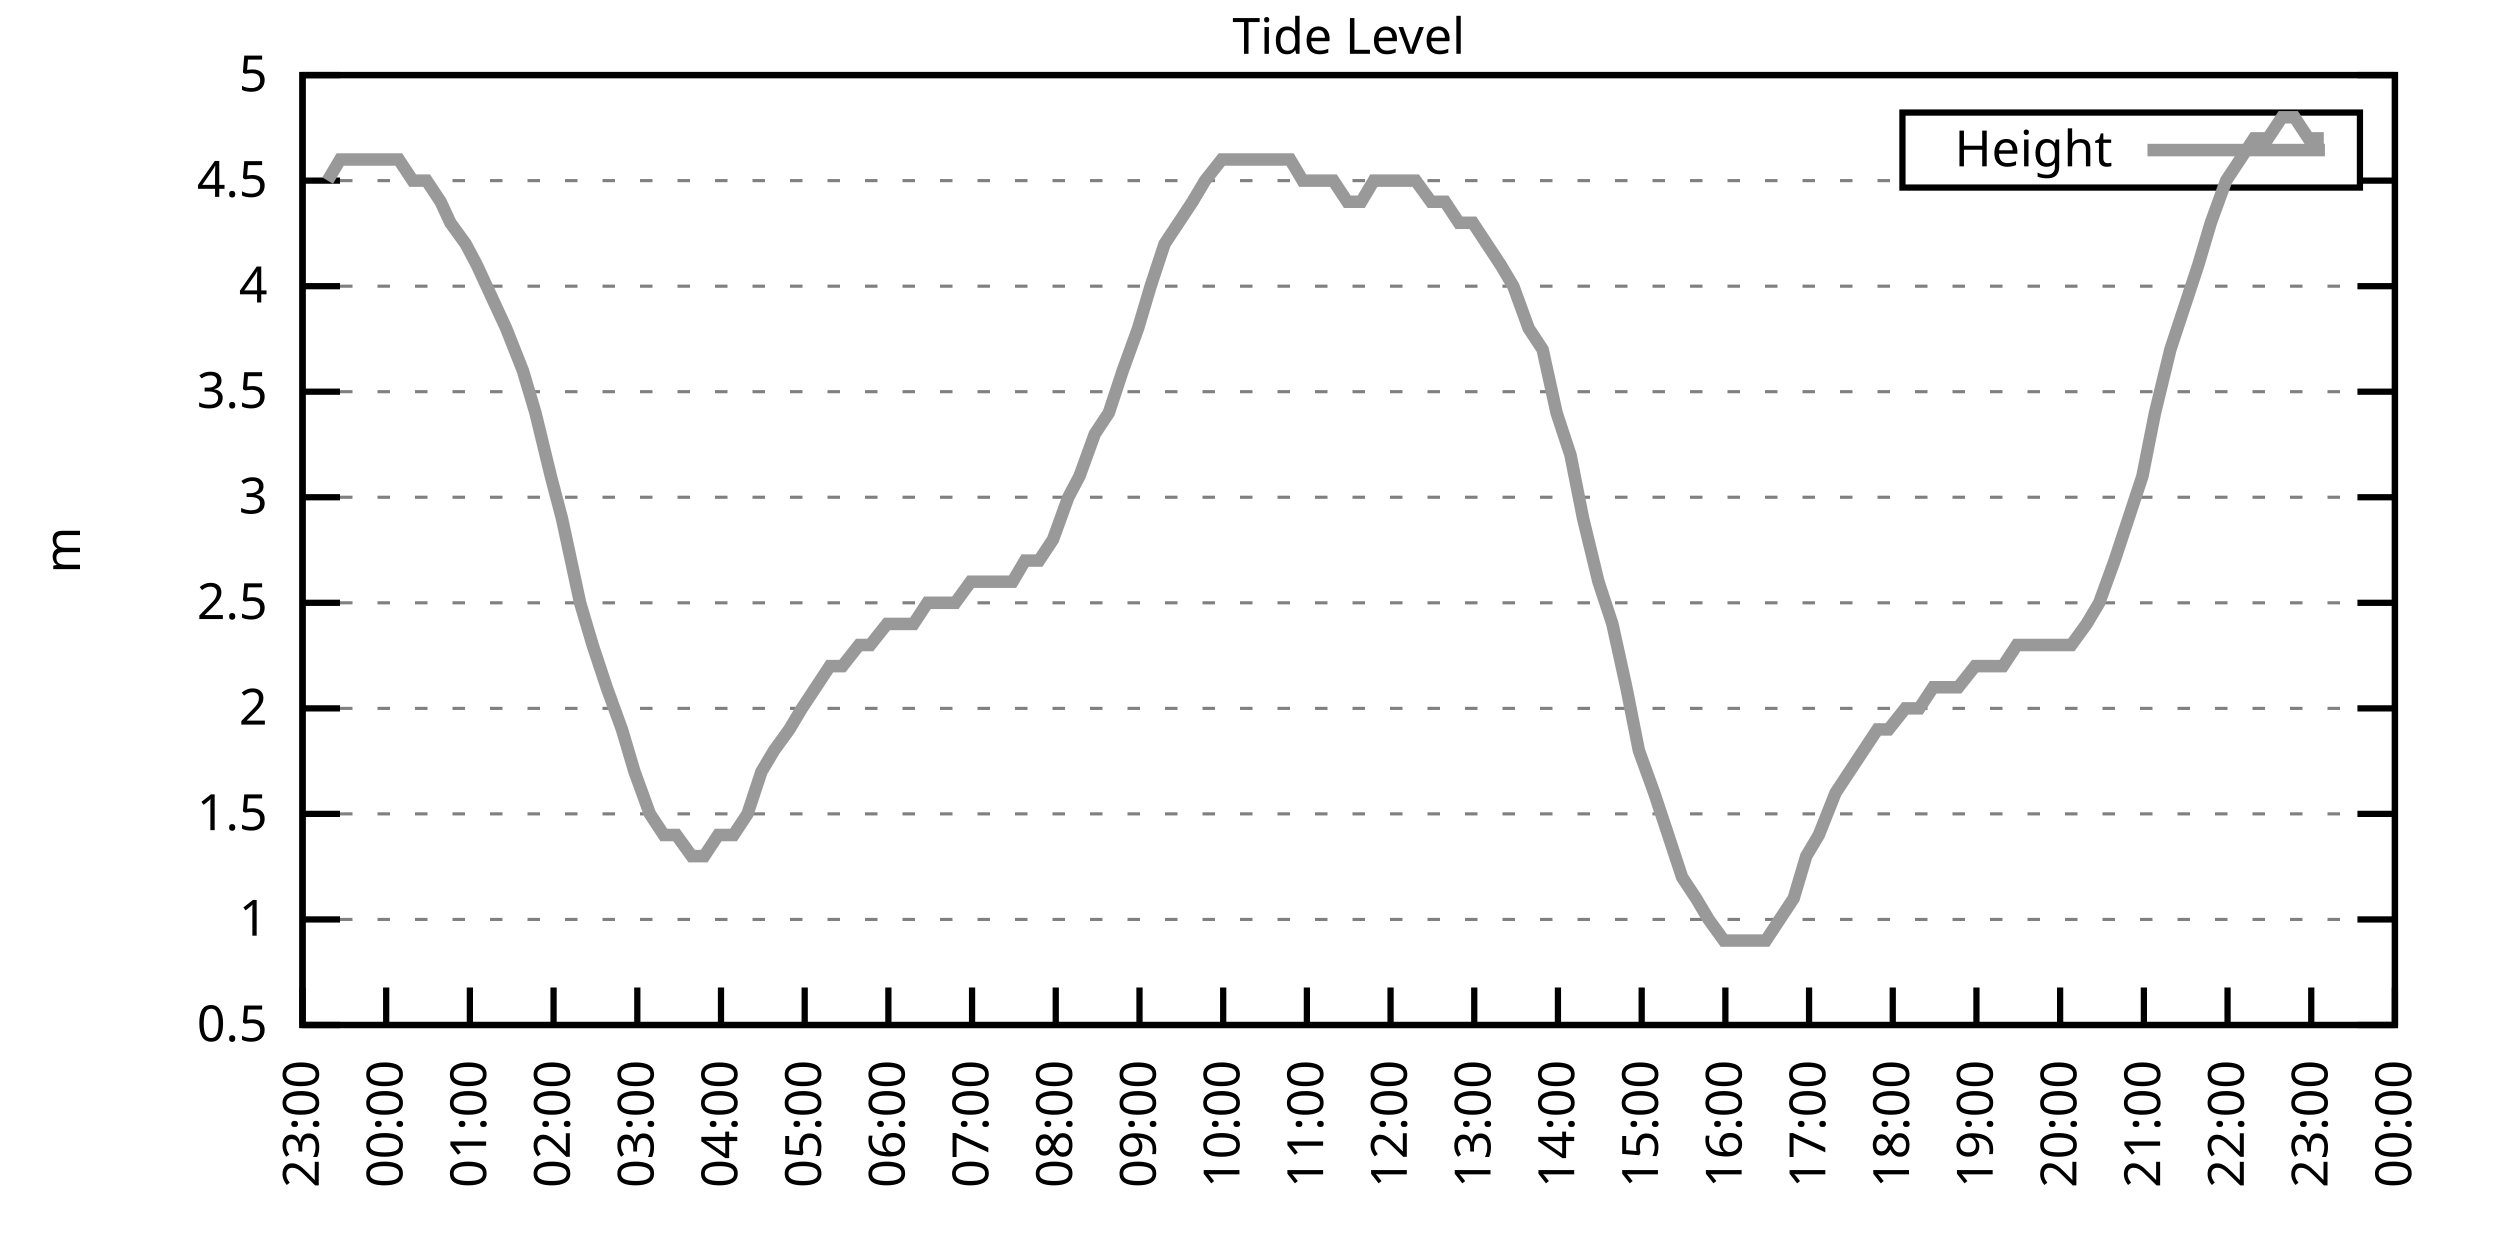
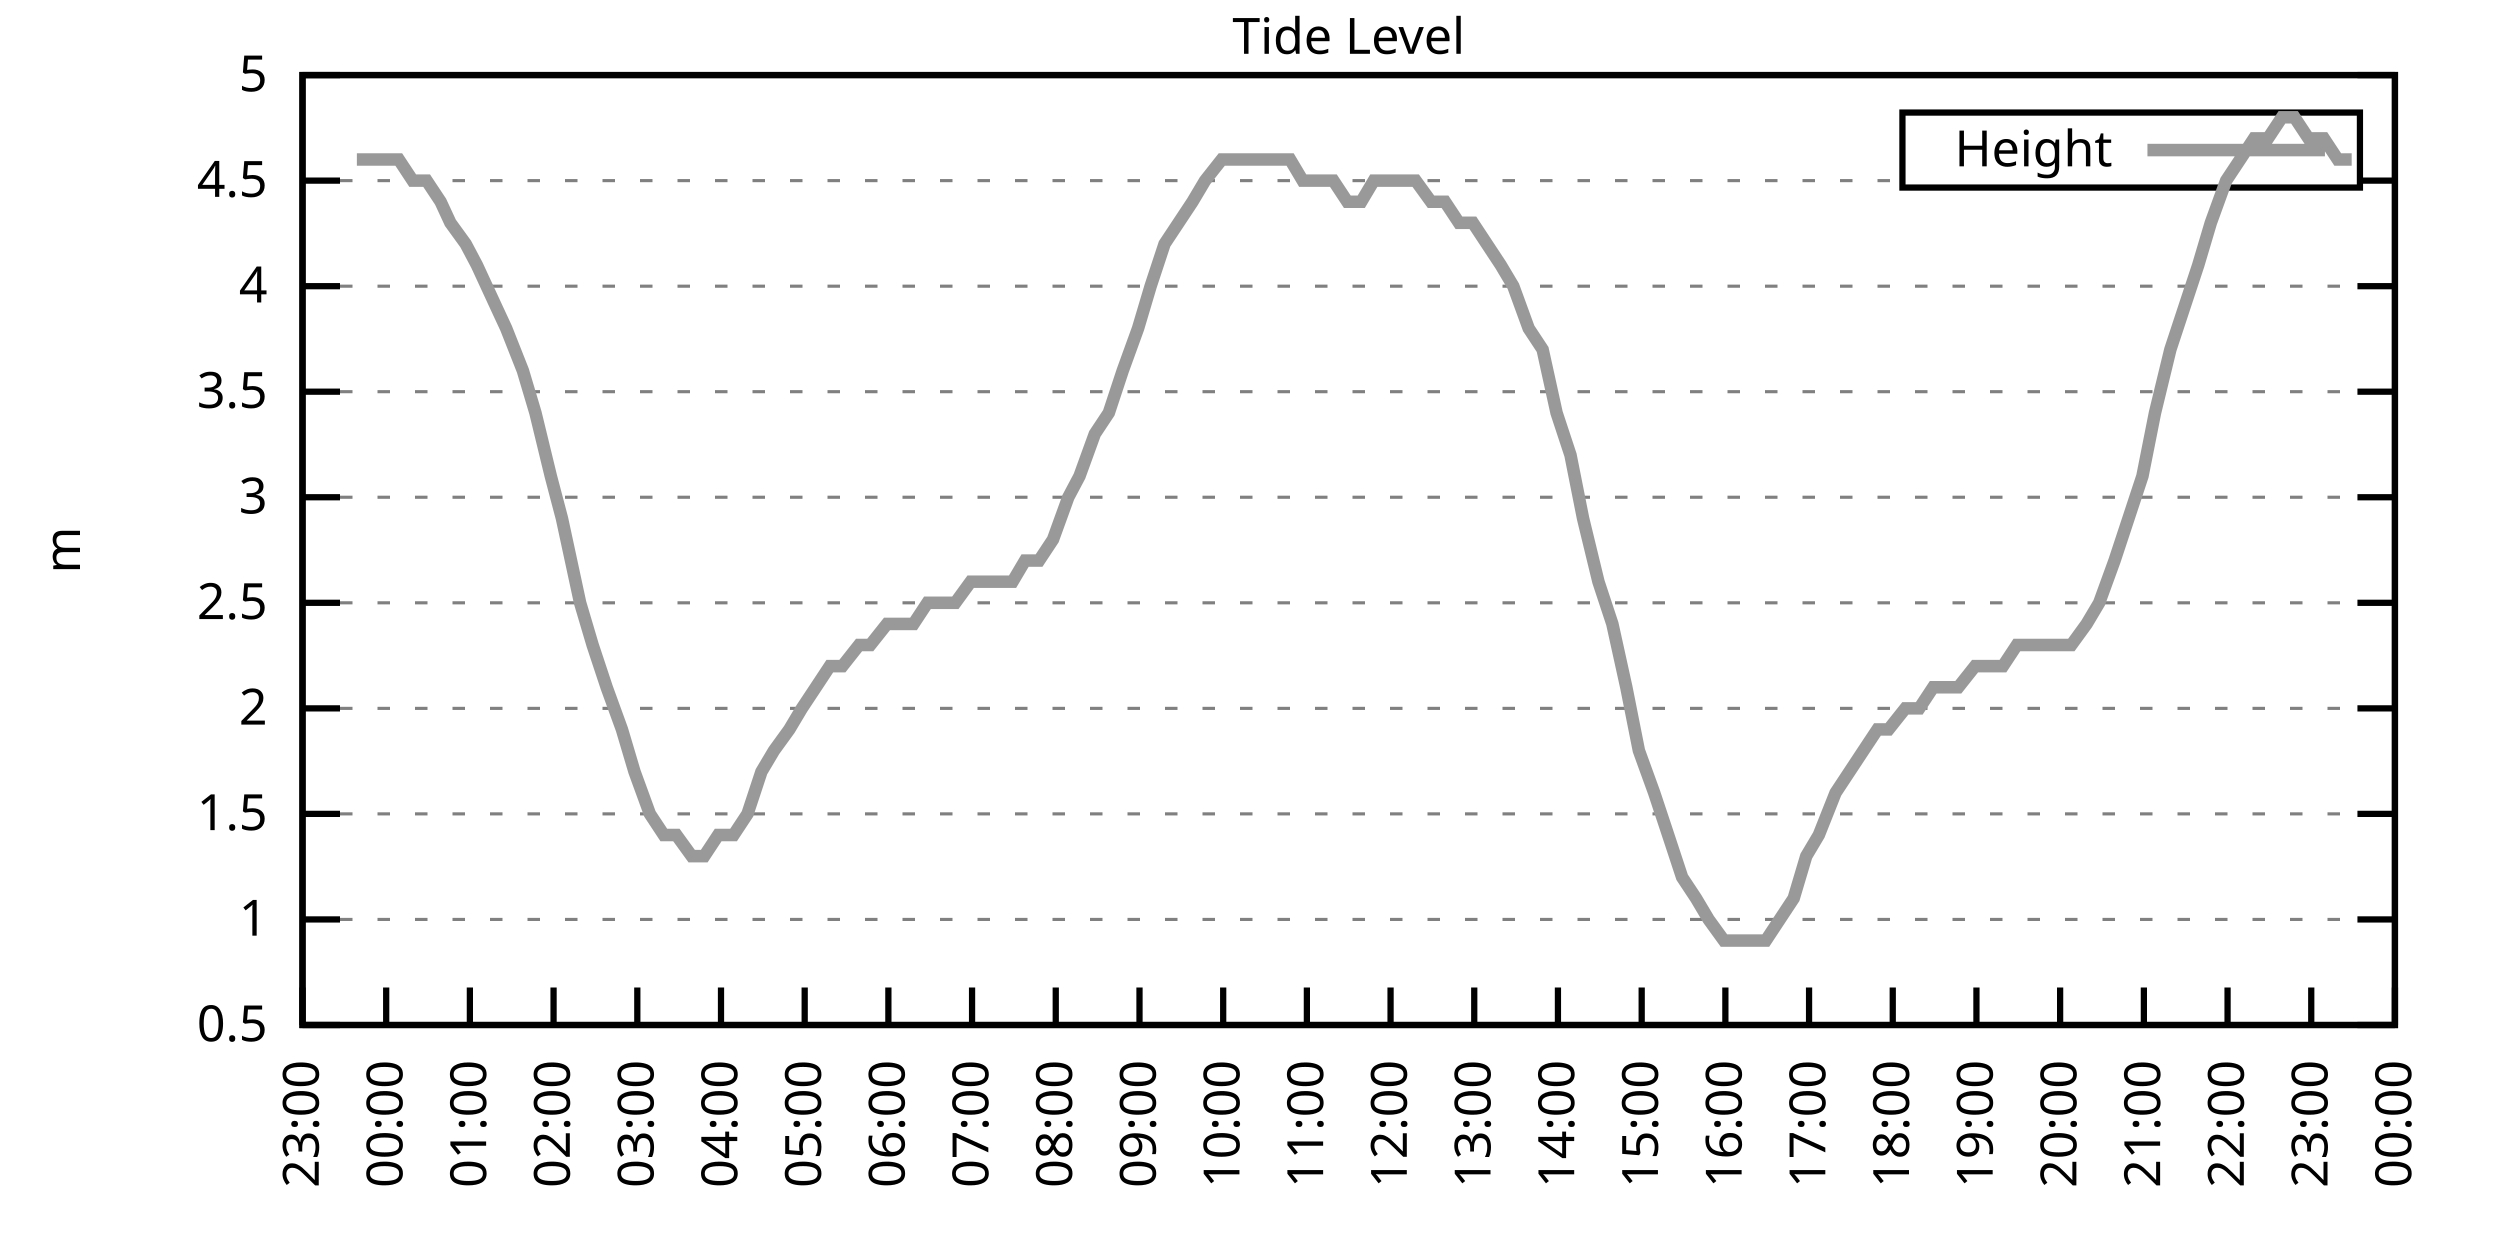
<svg xmlns="http://www.w3.org/2000/svg" xmlns:xlink="http://www.w3.org/1999/xlink" width="400" height="200" viewBox="0 0 400 200">
  <g id="gnuplot_canvas">
    <rect x="0" y="0" width="400" height="200" fill="none" />
    <defs>
      <circle id="gpDot" r="0.5" stroke-width="0.5" stroke="currentColor" />
      <path id="gpPt0" stroke-width="0.333" stroke="currentColor" d="M-1,0 h2 M0,-1 v2" />
      <path id="gpPt1" stroke-width="0.333" stroke="currentColor" d="M-1,-1 L1,1 M1,-1 L-1,1" />
      <path id="gpPt2" stroke-width="0.333" stroke="currentColor" d="M-1,0 L1,0 M0,-1 L0,1 M-1,-1 L1,1 M-1,1 L1,-1" />
      <rect id="gpPt3" stroke-width="0.333" stroke="currentColor" x="-1" y="-1" width="2" height="2" />
      <rect id="gpPt4" stroke-width="0.333" stroke="currentColor" fill="currentColor" x="-1" y="-1" width="2" height="2" />
      <circle id="gpPt5" stroke-width="0.333" stroke="currentColor" cx="0" cy="0" r="1" />
      <use xlink:href="#gpPt5" id="gpPt6" fill="currentColor" stroke="none" />
      <path id="gpPt7" stroke-width="0.333" stroke="currentColor" d="M0,-1.33 L-1.33,0.67 L1.33,0.67 z" />
      <use xlink:href="#gpPt7" id="gpPt8" fill="currentColor" stroke="none" />
      <use xlink:href="#gpPt7" id="gpPt9" stroke="currentColor" transform="rotate(180)" />
      <use xlink:href="#gpPt9" id="gpPt10" fill="currentColor" stroke="none" />
      <use xlink:href="#gpPt3" id="gpPt11" stroke="currentColor" transform="rotate(45)" />
      <use xlink:href="#gpPt11" id="gpPt12" fill="currentColor" stroke="none" />
      <path id="gpPt13" stroke-width="0.333" stroke="currentColor" d="M0,1.330 L1.265,0.411 L0.782,-1.067 L-0.782,-1.076 L-1.265,0.411 z" />
      <use xlink:href="#gpPt13" id="gpPt14" fill="currentColor" stroke="none" />
      <filter id="textbox" filterUnits="objectBoundingBox" x="0" y="0" height="1" width="1">
        <feFlood flood-color="white" flood-opacity="1" result="bgnd" />
        <feComposite in="SourceGraphic" in2="bgnd" operator="atop" />
      </filter>
      <filter id="greybox" filterUnits="objectBoundingBox" x="0" y="0" height="1" width="1">
        <feFlood flood-color="lightgrey" flood-opacity="1" result="grey" />
        <feComposite in="SourceGraphic" in2="grey" operator="atop" />
      </filter>
    </defs>
    <g fill="none" color="white" stroke="currentColor" stroke-width="1.00" stroke-linecap="butt" stroke-linejoin="miter">
</g>
    <g fill="none" color="black" stroke="currentColor" stroke-width="1.00" stroke-linecap="butt" stroke-linejoin="miter">
      <g stroke="none" shape-rendering="crispEdges">
        <polygon fill="rgb(255, 255, 255)" points="48.40,164.00 383.18,164.00 383.18,12.02 48.40,12.02 " />
      </g>
    </g>
    <g fill="none" color="black" stroke="currentColor" stroke-width="1.00" stroke-linecap="butt" stroke-linejoin="miter">
</g>
    <g fill="none" color="black" stroke="black" stroke-width="0.50" stroke-linecap="butt" stroke-linejoin="miter">
</g>
    <g fill="none" color="gray" stroke="currentColor" stroke-width="0.50" stroke-linecap="butt" stroke-linejoin="miter">
      <path stroke="gray" stroke-dasharray="2,4" class="gridline" d="M48.40,164.00 L383.19,164.00  " />
    </g>
    <g fill="none" color="gray" stroke="gray" stroke-width="1.00" stroke-linecap="butt" stroke-linejoin="miter">
</g>
    <g fill="none" color="black" stroke="currentColor" stroke-width="1.00" stroke-linecap="butt" stroke-linejoin="miter">
      <path stroke="black" d="M48.40,164.00 L54.40,164.00 M383.19,164.00 L377.19,164.00  " />
      <g transform="translate(42.80,166.60)" stroke="none" fill="black" font-family="Sans" font-size="8.00" text-anchor="end">
        <text>
          <tspan font-family="Sans"> 0.5</tspan>
        </text>
      </g>
    </g>
    <g fill="none" color="black" stroke="currentColor" stroke-width="1.00" stroke-linecap="butt" stroke-linejoin="miter">
</g>
    <g fill="none" color="black" stroke="black" stroke-width="0.50" stroke-linecap="butt" stroke-linejoin="miter">
</g>
    <g fill="none" color="gray" stroke="currentColor" stroke-width="0.50" stroke-linecap="butt" stroke-linejoin="miter">
      <path stroke="gray" stroke-dasharray="2,4" class="gridline" d="M48.40,147.11 L383.19,147.11  " />
    </g>
    <g fill="none" color="gray" stroke="gray" stroke-width="1.00" stroke-linecap="butt" stroke-linejoin="miter">
</g>
    <g fill="none" color="black" stroke="currentColor" stroke-width="1.00" stroke-linecap="butt" stroke-linejoin="miter">
      <path stroke="black" d="M48.40,147.11 L54.40,147.11 M383.19,147.11 L377.19,147.11  " />
      <g transform="translate(42.80,149.71)" stroke="none" fill="black" font-family="Sans" font-size="8.00" text-anchor="end">
        <text>
          <tspan font-family="Sans"> 1</tspan>
        </text>
      </g>
    </g>
    <g fill="none" color="black" stroke="currentColor" stroke-width="1.00" stroke-linecap="butt" stroke-linejoin="miter">
</g>
    <g fill="none" color="black" stroke="black" stroke-width="0.50" stroke-linecap="butt" stroke-linejoin="miter">
</g>
    <g fill="none" color="gray" stroke="currentColor" stroke-width="0.50" stroke-linecap="butt" stroke-linejoin="miter">
      <path stroke="gray" stroke-dasharray="2,4" class="gridline" d="M48.40,130.22 L383.19,130.22  " />
    </g>
    <g fill="none" color="gray" stroke="gray" stroke-width="1.00" stroke-linecap="butt" stroke-linejoin="miter">
</g>
    <g fill="none" color="black" stroke="currentColor" stroke-width="1.00" stroke-linecap="butt" stroke-linejoin="miter">
      <path stroke="black" d="M48.40,130.22 L54.40,130.22 M383.19,130.22 L377.19,130.22  " />
      <g transform="translate(42.80,132.82)" stroke="none" fill="black" font-family="Sans" font-size="8.00" text-anchor="end">
        <text>
          <tspan font-family="Sans"> 1.5</tspan>
        </text>
      </g>
    </g>
    <g fill="none" color="black" stroke="currentColor" stroke-width="1.00" stroke-linecap="butt" stroke-linejoin="miter">
</g>
    <g fill="none" color="black" stroke="black" stroke-width="0.50" stroke-linecap="butt" stroke-linejoin="miter">
</g>
    <g fill="none" color="gray" stroke="currentColor" stroke-width="0.50" stroke-linecap="butt" stroke-linejoin="miter">
      <path stroke="gray" stroke-dasharray="2,4" class="gridline" d="M48.40,113.34 L383.19,113.34  " />
    </g>
    <g fill="none" color="gray" stroke="gray" stroke-width="1.00" stroke-linecap="butt" stroke-linejoin="miter">
</g>
    <g fill="none" color="black" stroke="currentColor" stroke-width="1.00" stroke-linecap="butt" stroke-linejoin="miter">
      <path stroke="black" d="M48.40,113.34 L54.40,113.34 M383.19,113.34 L377.19,113.34  " />
      <g transform="translate(42.80,115.94)" stroke="none" fill="black" font-family="Sans" font-size="8.00" text-anchor="end">
        <text>
          <tspan font-family="Sans"> 2</tspan>
        </text>
      </g>
    </g>
    <g fill="none" color="black" stroke="currentColor" stroke-width="1.00" stroke-linecap="butt" stroke-linejoin="miter">
</g>
    <g fill="none" color="black" stroke="black" stroke-width="0.50" stroke-linecap="butt" stroke-linejoin="miter">
</g>
    <g fill="none" color="gray" stroke="currentColor" stroke-width="0.50" stroke-linecap="butt" stroke-linejoin="miter">
      <path stroke="gray" stroke-dasharray="2,4" class="gridline" d="M48.40,96.45 L383.19,96.45  " />
    </g>
    <g fill="none" color="gray" stroke="gray" stroke-width="1.00" stroke-linecap="butt" stroke-linejoin="miter">
</g>
    <g fill="none" color="black" stroke="currentColor" stroke-width="1.00" stroke-linecap="butt" stroke-linejoin="miter">
      <path stroke="black" d="M48.40,96.45 L54.40,96.45 M383.19,96.45 L377.19,96.45  " />
      <g transform="translate(42.80,99.05)" stroke="none" fill="black" font-family="Sans" font-size="8.00" text-anchor="end">
        <text>
          <tspan font-family="Sans"> 2.5</tspan>
        </text>
      </g>
    </g>
    <g fill="none" color="black" stroke="currentColor" stroke-width="1.00" stroke-linecap="butt" stroke-linejoin="miter">
</g>
    <g fill="none" color="black" stroke="black" stroke-width="0.50" stroke-linecap="butt" stroke-linejoin="miter">
</g>
    <g fill="none" color="gray" stroke="currentColor" stroke-width="0.50" stroke-linecap="butt" stroke-linejoin="miter">
      <path stroke="gray" stroke-dasharray="2,4" class="gridline" d="M48.40,79.56 L383.19,79.56  " />
    </g>
    <g fill="none" color="gray" stroke="gray" stroke-width="1.00" stroke-linecap="butt" stroke-linejoin="miter">
</g>
    <g fill="none" color="black" stroke="currentColor" stroke-width="1.00" stroke-linecap="butt" stroke-linejoin="miter">
      <path stroke="black" d="M48.40,79.56 L54.40,79.56 M383.19,79.56 L377.19,79.56  " />
      <g transform="translate(42.80,82.16)" stroke="none" fill="black" font-family="Sans" font-size="8.00" text-anchor="end">
        <text>
          <tspan font-family="Sans"> 3</tspan>
        </text>
      </g>
    </g>
    <g fill="none" color="black" stroke="currentColor" stroke-width="1.00" stroke-linecap="butt" stroke-linejoin="miter">
</g>
    <g fill="none" color="black" stroke="black" stroke-width="0.50" stroke-linecap="butt" stroke-linejoin="miter">
</g>
    <g fill="none" color="gray" stroke="currentColor" stroke-width="0.50" stroke-linecap="butt" stroke-linejoin="miter">
      <path stroke="gray" stroke-dasharray="2,4" class="gridline" d="M48.40,62.67 L383.19,62.67  " />
    </g>
    <g fill="none" color="gray" stroke="gray" stroke-width="1.00" stroke-linecap="butt" stroke-linejoin="miter">
</g>
    <g fill="none" color="black" stroke="currentColor" stroke-width="1.00" stroke-linecap="butt" stroke-linejoin="miter">
      <path stroke="black" d="M48.40,62.67 L54.40,62.67 M383.19,62.67 L377.19,62.67  " />
      <g transform="translate(42.80,65.27)" stroke="none" fill="black" font-family="Sans" font-size="8.00" text-anchor="end">
        <text>
          <tspan font-family="Sans"> 3.5</tspan>
        </text>
      </g>
    </g>
    <g fill="none" color="black" stroke="currentColor" stroke-width="1.00" stroke-linecap="butt" stroke-linejoin="miter">
</g>
    <g fill="none" color="black" stroke="black" stroke-width="0.50" stroke-linecap="butt" stroke-linejoin="miter">
</g>
    <g fill="none" color="gray" stroke="currentColor" stroke-width="0.50" stroke-linecap="butt" stroke-linejoin="miter">
      <path stroke="gray" stroke-dasharray="2,4" class="gridline" d="M48.40,45.79 L383.19,45.79  " />
    </g>
    <g fill="none" color="gray" stroke="gray" stroke-width="1.00" stroke-linecap="butt" stroke-linejoin="miter">
</g>
    <g fill="none" color="black" stroke="currentColor" stroke-width="1.00" stroke-linecap="butt" stroke-linejoin="miter">
      <path stroke="black" d="M48.40,45.79 L54.40,45.79 M383.19,45.79 L377.19,45.79  " />
      <g transform="translate(42.80,48.39)" stroke="none" fill="black" font-family="Sans" font-size="8.00" text-anchor="end">
        <text>
          <tspan font-family="Sans"> 4</tspan>
        </text>
      </g>
    </g>
    <g fill="none" color="black" stroke="currentColor" stroke-width="1.00" stroke-linecap="butt" stroke-linejoin="miter">
</g>
    <g fill="none" color="black" stroke="black" stroke-width="0.50" stroke-linecap="butt" stroke-linejoin="miter">
</g>
    <g fill="none" color="gray" stroke="currentColor" stroke-width="0.50" stroke-linecap="butt" stroke-linejoin="miter">
      <path stroke="gray" stroke-dasharray="2,4" class="gridline" d="M48.40,28.90 L304.39,28.90 M377.59,28.90 L383.19,28.90  " />
    </g>
    <g fill="none" color="gray" stroke="gray" stroke-width="1.00" stroke-linecap="butt" stroke-linejoin="miter">
</g>
    <g fill="none" color="black" stroke="currentColor" stroke-width="1.00" stroke-linecap="butt" stroke-linejoin="miter">
      <path stroke="black" d="M48.40,28.90 L54.40,28.90 M383.19,28.90 L377.19,28.90  " />
      <g transform="translate(42.80,31.50)" stroke="none" fill="black" font-family="Sans" font-size="8.00" text-anchor="end">
        <text>
          <tspan font-family="Sans"> 4.5</tspan>
        </text>
      </g>
    </g>
    <g fill="none" color="black" stroke="currentColor" stroke-width="1.00" stroke-linecap="butt" stroke-linejoin="miter">
</g>
    <g fill="none" color="black" stroke="black" stroke-width="0.50" stroke-linecap="butt" stroke-linejoin="miter">
</g>
    <g fill="none" color="gray" stroke="currentColor" stroke-width="0.50" stroke-linecap="butt" stroke-linejoin="miter">
      <path stroke="gray" stroke-dasharray="2,4" class="gridline" d="M48.40,12.01 L383.19,12.01  " />
    </g>
    <g fill="none" color="gray" stroke="gray" stroke-width="1.00" stroke-linecap="butt" stroke-linejoin="miter">
</g>
    <g fill="none" color="black" stroke="currentColor" stroke-width="1.00" stroke-linecap="butt" stroke-linejoin="miter">
      <path stroke="black" d="M48.40,12.01 L54.40,12.01 M383.19,12.01 L377.19,12.01  " />
      <g transform="translate(42.80,14.61)" stroke="none" fill="black" font-family="Sans" font-size="8.00" text-anchor="end">
        <text>
          <tspan font-family="Sans"> 5</tspan>
        </text>
      </g>
    </g>
    <g fill="none" color="black" stroke="currentColor" stroke-width="1.00" stroke-linecap="butt" stroke-linejoin="miter">
      <path stroke="black" d="M48.40,164.00 L48.40,158.00  " />
      <g transform="translate(51.00,169.60) rotate(270.00)" stroke="none" fill="black" font-family="Sans" font-size="8.00" text-anchor="end">
        <text>
          <tspan font-family="Sans">23:00</tspan>
        </text>
      </g>
    </g>
    <g fill="none" color="black" stroke="currentColor" stroke-width="1.00" stroke-linecap="butt" stroke-linejoin="miter">
      <path stroke="black" d="M61.79,164.00 L61.79,158.00  " />
      <g transform="translate(64.39,169.60) rotate(270.00)" stroke="none" fill="black" font-family="Sans" font-size="8.00" text-anchor="end">
        <text>
          <tspan font-family="Sans">00:00</tspan>
        </text>
      </g>
    </g>
    <g fill="none" color="black" stroke="currentColor" stroke-width="1.00" stroke-linecap="butt" stroke-linejoin="miter">
      <path stroke="black" d="M75.18,164.00 L75.18,158.00  " />
      <g transform="translate(77.78,169.60) rotate(270.00)" stroke="none" fill="black" font-family="Sans" font-size="8.00" text-anchor="end">
        <text>
          <tspan font-family="Sans">01:00</tspan>
        </text>
      </g>
    </g>
    <g fill="none" color="black" stroke="currentColor" stroke-width="1.00" stroke-linecap="butt" stroke-linejoin="miter">
      <path stroke="black" d="M88.57,164.00 L88.57,158.00  " />
      <g transform="translate(91.17,169.60) rotate(270.00)" stroke="none" fill="black" font-family="Sans" font-size="8.00" text-anchor="end">
        <text>
          <tspan font-family="Sans">02:00</tspan>
        </text>
      </g>
    </g>
    <g fill="none" color="black" stroke="currentColor" stroke-width="1.00" stroke-linecap="butt" stroke-linejoin="miter">
      <path stroke="black" d="M101.97,164.00 L101.97,158.00  " />
      <g transform="translate(104.57,169.60) rotate(270.00)" stroke="none" fill="black" font-family="Sans" font-size="8.00" text-anchor="end">
        <text>
          <tspan font-family="Sans">03:00</tspan>
        </text>
      </g>
    </g>
    <g fill="none" color="black" stroke="currentColor" stroke-width="1.00" stroke-linecap="butt" stroke-linejoin="miter">
      <path stroke="black" d="M115.36,164.00 L115.36,158.00  " />
      <g transform="translate(117.96,169.60) rotate(270.00)" stroke="none" fill="black" font-family="Sans" font-size="8.00" text-anchor="end">
        <text>
          <tspan font-family="Sans">04:00</tspan>
        </text>
      </g>
    </g>
    <g fill="none" color="black" stroke="currentColor" stroke-width="1.00" stroke-linecap="butt" stroke-linejoin="miter">
      <path stroke="black" d="M128.75,164.00 L128.75,158.00  " />
      <g transform="translate(131.35,169.60) rotate(270.00)" stroke="none" fill="black" font-family="Sans" font-size="8.00" text-anchor="end">
        <text>
          <tspan font-family="Sans">05:00</tspan>
        </text>
      </g>
    </g>
    <g fill="none" color="black" stroke="currentColor" stroke-width="1.00" stroke-linecap="butt" stroke-linejoin="miter">
      <path stroke="black" d="M142.14,164.00 L142.14,158.00  " />
      <g transform="translate(144.74,169.60) rotate(270.00)" stroke="none" fill="black" font-family="Sans" font-size="8.00" text-anchor="end">
        <text>
          <tspan font-family="Sans">06:00</tspan>
        </text>
      </g>
    </g>
    <g fill="none" color="black" stroke="currentColor" stroke-width="1.00" stroke-linecap="butt" stroke-linejoin="miter">
      <path stroke="black" d="M155.53,164.00 L155.53,158.00  " />
      <g transform="translate(158.13,169.60) rotate(270.00)" stroke="none" fill="black" font-family="Sans" font-size="8.00" text-anchor="end">
        <text>
          <tspan font-family="Sans">07:00</tspan>
        </text>
      </g>
    </g>
    <g fill="none" color="black" stroke="currentColor" stroke-width="1.00" stroke-linecap="butt" stroke-linejoin="miter">
      <path stroke="black" d="M168.92,164.00 L168.92,158.00  " />
      <g transform="translate(171.52,169.60) rotate(270.00)" stroke="none" fill="black" font-family="Sans" font-size="8.00" text-anchor="end">
        <text>
          <tspan font-family="Sans">08:00</tspan>
        </text>
      </g>
    </g>
    <g fill="none" color="black" stroke="currentColor" stroke-width="1.00" stroke-linecap="butt" stroke-linejoin="miter">
      <path stroke="black" d="M182.32,164.00 L182.32,158.00  " />
      <g transform="translate(184.92,169.60) rotate(270.00)" stroke="none" fill="black" font-family="Sans" font-size="8.00" text-anchor="end">
        <text>
          <tspan font-family="Sans">09:00</tspan>
        </text>
      </g>
    </g>
    <g fill="none" color="black" stroke="currentColor" stroke-width="1.00" stroke-linecap="butt" stroke-linejoin="miter">
      <path stroke="black" d="M195.71,164.00 L195.71,158.00  " />
      <g transform="translate(198.31,169.60) rotate(270.00)" stroke="none" fill="black" font-family="Sans" font-size="8.00" text-anchor="end">
        <text>
          <tspan font-family="Sans">10:00</tspan>
        </text>
      </g>
    </g>
    <g fill="none" color="black" stroke="currentColor" stroke-width="1.00" stroke-linecap="butt" stroke-linejoin="miter">
      <path stroke="black" d="M209.10,164.00 L209.10,158.00  " />
      <g transform="translate(211.70,169.60) rotate(270.00)" stroke="none" fill="black" font-family="Sans" font-size="8.00" text-anchor="end">
        <text>
          <tspan font-family="Sans">11:00</tspan>
        </text>
      </g>
    </g>
    <g fill="none" color="black" stroke="currentColor" stroke-width="1.00" stroke-linecap="butt" stroke-linejoin="miter">
      <path stroke="black" d="M222.49,164.00 L222.49,158.00  " />
      <g transform="translate(225.09,169.60) rotate(270.00)" stroke="none" fill="black" font-family="Sans" font-size="8.00" text-anchor="end">
        <text>
          <tspan font-family="Sans">12:00</tspan>
        </text>
      </g>
    </g>
    <g fill="none" color="black" stroke="currentColor" stroke-width="1.00" stroke-linecap="butt" stroke-linejoin="miter">
      <path stroke="black" d="M235.88,164.00 L235.88,158.00  " />
      <g transform="translate(238.48,169.60) rotate(270.00)" stroke="none" fill="black" font-family="Sans" font-size="8.00" text-anchor="end">
        <text>
          <tspan font-family="Sans">13:00</tspan>
        </text>
      </g>
    </g>
    <g fill="none" color="black" stroke="currentColor" stroke-width="1.00" stroke-linecap="butt" stroke-linejoin="miter">
      <path stroke="black" d="M249.27,164.00 L249.27,158.00  " />
      <g transform="translate(251.87,169.60) rotate(270.00)" stroke="none" fill="black" font-family="Sans" font-size="8.00" text-anchor="end">
        <text>
          <tspan font-family="Sans">14:00</tspan>
        </text>
      </g>
    </g>
    <g fill="none" color="black" stroke="currentColor" stroke-width="1.00" stroke-linecap="butt" stroke-linejoin="miter">
      <path stroke="black" d="M262.67,164.00 L262.67,158.00  " />
      <g transform="translate(265.27,169.60) rotate(270.00)" stroke="none" fill="black" font-family="Sans" font-size="8.00" text-anchor="end">
        <text>
          <tspan font-family="Sans">15:00</tspan>
        </text>
      </g>
    </g>
    <g fill="none" color="black" stroke="currentColor" stroke-width="1.00" stroke-linecap="butt" stroke-linejoin="miter">
      <path stroke="black" d="M276.06,164.00 L276.06,158.00  " />
      <g transform="translate(278.66,169.60) rotate(270.00)" stroke="none" fill="black" font-family="Sans" font-size="8.00" text-anchor="end">
        <text>
          <tspan font-family="Sans">16:00</tspan>
        </text>
      </g>
    </g>
    <g fill="none" color="black" stroke="currentColor" stroke-width="1.00" stroke-linecap="butt" stroke-linejoin="miter">
      <path stroke="black" d="M289.45,164.00 L289.45,158.00  " />
      <g transform="translate(292.05,169.60) rotate(270.00)" stroke="none" fill="black" font-family="Sans" font-size="8.00" text-anchor="end">
        <text>
          <tspan font-family="Sans">17:00</tspan>
        </text>
      </g>
    </g>
    <g fill="none" color="black" stroke="currentColor" stroke-width="1.00" stroke-linecap="butt" stroke-linejoin="miter">
      <path stroke="black" d="M302.84,164.00 L302.84,158.00  " />
      <g transform="translate(305.44,169.60) rotate(270.00)" stroke="none" fill="black" font-family="Sans" font-size="8.00" text-anchor="end">
        <text>
          <tspan font-family="Sans">18:00</tspan>
        </text>
      </g>
    </g>
    <g fill="none" color="black" stroke="currentColor" stroke-width="1.00" stroke-linecap="butt" stroke-linejoin="miter">
      <path stroke="black" d="M316.23,164.00 L316.23,158.00  " />
      <g transform="translate(318.83,169.60) rotate(270.00)" stroke="none" fill="black" font-family="Sans" font-size="8.00" text-anchor="end">
        <text>
          <tspan font-family="Sans">19:00</tspan>
        </text>
      </g>
    </g>
    <g fill="none" color="black" stroke="currentColor" stroke-width="1.00" stroke-linecap="butt" stroke-linejoin="miter">
      <path stroke="black" d="M329.62,164.00 L329.62,158.00  " />
      <g transform="translate(332.22,169.60) rotate(270.00)" stroke="none" fill="black" font-family="Sans" font-size="8.00" text-anchor="end">
        <text>
          <tspan font-family="Sans">20:00</tspan>
        </text>
      </g>
    </g>
    <g fill="none" color="black" stroke="currentColor" stroke-width="1.00" stroke-linecap="butt" stroke-linejoin="miter">
      <path stroke="black" d="M343.02,164.00 L343.02,158.00  " />
      <g transform="translate(345.62,169.60) rotate(270.00)" stroke="none" fill="black" font-family="Sans" font-size="8.00" text-anchor="end">
        <text>
          <tspan font-family="Sans">21:00</tspan>
        </text>
      </g>
    </g>
    <g fill="none" color="black" stroke="currentColor" stroke-width="1.00" stroke-linecap="butt" stroke-linejoin="miter">
      <path stroke="black" d="M356.41,164.00 L356.41,158.00  " />
      <g transform="translate(359.01,169.60) rotate(270.00)" stroke="none" fill="black" font-family="Sans" font-size="8.00" text-anchor="end">
        <text>
          <tspan font-family="Sans">22:00</tspan>
        </text>
      </g>
    </g>
    <g fill="none" color="black" stroke="currentColor" stroke-width="1.00" stroke-linecap="butt" stroke-linejoin="miter">
      <path stroke="black" d="M369.80,164.00 L369.80,158.00  " />
      <g transform="translate(372.40,169.60) rotate(270.00)" stroke="none" fill="black" font-family="Sans" font-size="8.00" text-anchor="end">
        <text>
          <tspan font-family="Sans">23:00</tspan>
        </text>
      </g>
    </g>
    <g fill="none" color="black" stroke="currentColor" stroke-width="1.00" stroke-linecap="butt" stroke-linejoin="miter">
      <path stroke="black" d="M383.19,164.00 L383.19,158.00  " />
      <g transform="translate(385.79,169.60) rotate(270.00)" stroke="none" fill="black" font-family="Sans" font-size="8.00" text-anchor="end">
        <text>
          <tspan font-family="Sans">00:00</tspan>
        </text>
      </g>
    </g>
    <g fill="none" color="black" stroke="currentColor" stroke-width="1.00" stroke-linecap="butt" stroke-linejoin="miter">
</g>
    <g fill="none" color="black" stroke="currentColor" stroke-width="1.00" stroke-linecap="butt" stroke-linejoin="miter">
      <path stroke="black" d="M48.40,12.01 L48.40,164.00 L383.19,164.00 L383.19,12.01 L48.40,12.01 Z  " />
    </g>
    <g fill="none" color="black" stroke="currentColor" stroke-width="1.00" stroke-linecap="butt" stroke-linejoin="miter">
</g>
    <g fill="none" color="black" stroke="currentColor" stroke-width="1.00" stroke-linecap="butt" stroke-linejoin="miter">
      <path stroke="black" d="M304.39,30.01 L304.39,18.01 L377.59,18.01 L377.59,30.01 L304.39,30.01 Z  " />
    </g>
    <g id="Tide_level_plot_1">
      <g fill="none" color="white" stroke="black" stroke-width="2.00" stroke-linecap="butt" stroke-linejoin="miter">
</g>
      <g fill="none" color="black" stroke="currentColor" stroke-width="2.00" stroke-linecap="butt" stroke-linejoin="miter">
        <g transform="translate(337.99,26.61)" stroke="none" fill="black" font-family="Sans" font-size="8.00" text-anchor="end">
          <text>
            <tspan font-family="Sans">Height</tspan>
          </text>
        </g>
      </g>
      <g fill="none" color="black" stroke="currentColor" stroke-width="2.00" stroke-linecap="butt" stroke-linejoin="miter">
-         <path stroke="rgb(153, 153, 153)" d="M343.59,24.01 L371.99,24.01 M52.42,28.90 L54.43,25.52 L57.10,25.52 L59.11,25.52 L61.35,25.52 L63.80,25.52   L66.03,28.90 L68.26,28.90 L70.50,32.28 L72.06,35.65 L74.51,39.03 L76.30,42.41 L79.42,49.16 L80.99,52.54   L83.66,59.30 L85.67,66.05 L88.13,76.18 L89.91,82.94 L92.82,96.45 L94.82,103.20 L97.06,109.96 L99.51,116.71   L101.52,123.47 L103.98,130.22 L106.21,133.60 L108.22,133.60 L110.67,136.98 L112.68,136.98 L114.91,133.60 L117.37,133.60   L119.60,130.22 L121.83,123.47 L123.84,120.09 L126.29,116.71 L128.30,113.34 L130.54,109.96 L132.77,106.58 L134.78,106.58   L137.45,103.20 L139.24,103.20 L141.92,99.83 L144.15,99.83 L146.16,99.83 L148.39,96.45 L150.85,96.45 L152.85,96.45   L155.31,93.07 L157.54,93.07 L159.55,93.07 L162.01,93.07 L164.01,89.69 L166.25,89.69 L168.48,86.32 L170.93,79.56   L172.72,76.18 L175.17,69.43 L177.41,66.05 L179.64,59.30 L182.09,52.54 L184.10,45.79 L186.33,39.03 L188.57,35.65   L190.80,32.28 L192.81,28.90 L195.48,25.52 L197.72,25.52 L199.95,25.52 L202.18,25.52 L204.19,25.52 L206.42,25.52   L208.43,28.90 L211.11,28.90 L213.34,28.90 L215.57,32.28 L217.80,32.28 L219.81,28.90 L222.27,28.90 L224.50,28.90   L226.51,28.90 L228.96,32.28 L231.20,32.28 L233.43,35.65 L235.66,35.65 L237.89,39.03 L240.12,42.41 L242.13,45.79   L244.59,52.54 L246.82,55.92 L249.05,66.05 L251.28,72.81 L253.29,82.94 L255.75,93.07 L257.98,99.83 L260.21,109.96   L262.22,120.09 L264.67,126.85 L266.91,133.60 L269.14,140.36 L271.37,143.73 L273.38,147.11 L275.83,150.49 L277.84,150.49   L280.07,150.49 L282.53,150.49 L284.76,147.11 L286.99,143.73 L289.00,136.98 L291.01,133.60 L293.69,126.85 L295.92,123.47   L298.15,120.09 L300.39,116.71 L302.17,116.71 L304.85,113.34 L307.08,113.34 L309.31,109.96 L311.54,109.96 L313.33,109.96   L316.01,106.58 L318.02,106.58 L320.47,106.58 L322.70,103.20 L324.71,103.20 L326.95,103.20 L329.40,103.20 L331.41,103.20   L333.86,99.83 L335.87,96.45 L338.33,89.69 L340.56,82.94 L342.79,76.18 L344.80,66.05 L347.26,55.92 L349.49,49.16   L351.72,42.41 L353.73,35.65 L356.18,28.90 L358.42,25.52 L360.65,22.14 L362.88,22.14 L365.11,18.77 L367.12,18.77   L369.35,22.14 L371.81,22.14  " />
+         <path stroke="rgb(153, 153, 153)" d="M343.59,24.01 L371.99,24.01 M57.10,25.52 L59.11,25.52 L61.35,25.52 L63.80,25.52 L66.03,28.90 L68.26,28.90   L70.50,32.28 L72.06,35.65 L74.51,39.03 L76.30,42.41 L79.42,49.16 L80.99,52.54 L83.66,59.30 L85.67,66.05   L88.13,76.18 L89.91,82.94 L92.82,96.45 L94.82,103.20 L97.06,109.96 L99.51,116.71 L101.52,123.47 L103.98,130.22   L106.21,133.60 L108.22,133.60 L110.67,136.98 L112.68,136.98 L114.91,133.60 L117.37,133.60 L119.60,130.22 L121.83,123.47   L123.84,120.09 L126.29,116.71 L128.30,113.34 L130.54,109.96 L132.77,106.58 L134.78,106.58 L137.45,103.20 L139.24,103.20   L141.92,99.83 L144.15,99.83 L146.16,99.83 L148.39,96.45 L150.85,96.45 L152.85,96.45 L155.31,93.07 L157.54,93.07   L159.55,93.07 L162.01,93.07 L164.01,89.69 L166.25,89.69 L168.48,86.32 L170.93,79.56 L172.72,76.18 L175.17,69.43   L177.41,66.05 L179.64,59.30 L182.09,52.54 L184.10,45.79 L186.33,39.03 L188.57,35.65 L190.80,32.28 L192.81,28.90   L195.48,25.52 L197.72,25.52 L199.95,25.52 L202.18,25.52 L204.19,25.52 L206.42,25.52 L208.43,28.90 L211.11,28.90   L213.34,28.90 L215.57,32.28 L217.80,32.28 L219.81,28.90 L222.27,28.90 L224.50,28.90 L226.51,28.90 L228.96,32.28   L231.20,32.28 L233.43,35.65 L235.66,35.65 L237.89,39.03 L240.12,42.41 L242.13,45.79 L244.59,52.54 L246.82,55.92   L249.05,66.05 L251.28,72.81 L253.29,82.94 L255.75,93.07 L257.98,99.83 L260.21,109.96 L262.22,120.09 L264.67,126.85   L266.91,133.60 L269.14,140.36 L271.37,143.73 L273.38,147.11 L275.83,150.49 L277.84,150.49 L280.07,150.49 L282.53,150.49   L284.76,147.11 L286.99,143.73 L289.00,136.98 L291.01,133.60 L293.69,126.85 L295.92,123.47 L298.15,120.09 L300.39,116.71   L302.17,116.71 L304.85,113.34 L307.08,113.34 L309.31,109.96 L311.54,109.96 L313.33,109.96 L316.01,106.58 L318.02,106.58   L320.47,106.58 L322.70,103.20 L324.71,103.20 L326.95,103.20 L329.40,103.20 L331.41,103.20 L333.86,99.83 L335.87,96.45   L338.33,89.69 L340.56,82.94 L342.79,76.18 L344.80,66.05 L347.26,55.92 L349.49,49.16 L351.72,42.41 L353.73,35.65   L356.18,28.90 L358.42,25.52 L360.65,22.14 L362.88,22.14 L365.11,18.77 L367.12,18.77 L369.35,22.14 L371.81,22.14   L374.04,25.52 L376.27,25.52  " />
      </g>
    </g>
    <g fill="none" color="black" stroke="currentColor" stroke-width="2.00" stroke-linecap="butt" stroke-linejoin="miter">
</g>
    <g fill="none" color="black" stroke="black" stroke-width="1.00" stroke-linecap="butt" stroke-linejoin="miter">
</g>
    <g fill="none" color="black" stroke="currentColor" stroke-width="1.00" stroke-linecap="butt" stroke-linejoin="miter">
      <path stroke="black" d="M48.40,12.01 L48.40,164.00 L383.19,164.00 L383.19,12.01 L48.40,12.01 Z  " />
      <g transform="translate(12.80,88.01) rotate(270.00)" stroke="none" fill="black" font-family="Sans" font-size="8.00" text-anchor="middle">
        <text>
          <tspan font-family="Sans">m</tspan>
        </text>
      </g>
    </g>
    <g fill="none" color="black" stroke="currentColor" stroke-width="1.00" stroke-linecap="butt" stroke-linejoin="miter">
</g>
    <g fill="none" color="black" stroke="currentColor" stroke-width="1.00" stroke-linecap="butt" stroke-linejoin="miter">
      <g transform="translate(215.79,8.61)" stroke="none" fill="black" font-family="Sans" font-size="8.00" text-anchor="middle">
        <text>
          <tspan font-family="Sans">Tide Level</tspan>
        </text>
      </g>
    </g>
    <g fill="none" color="black" stroke="currentColor" stroke-width="1.00" stroke-linecap="butt" stroke-linejoin="miter">
</g>
  </g>
</svg>
